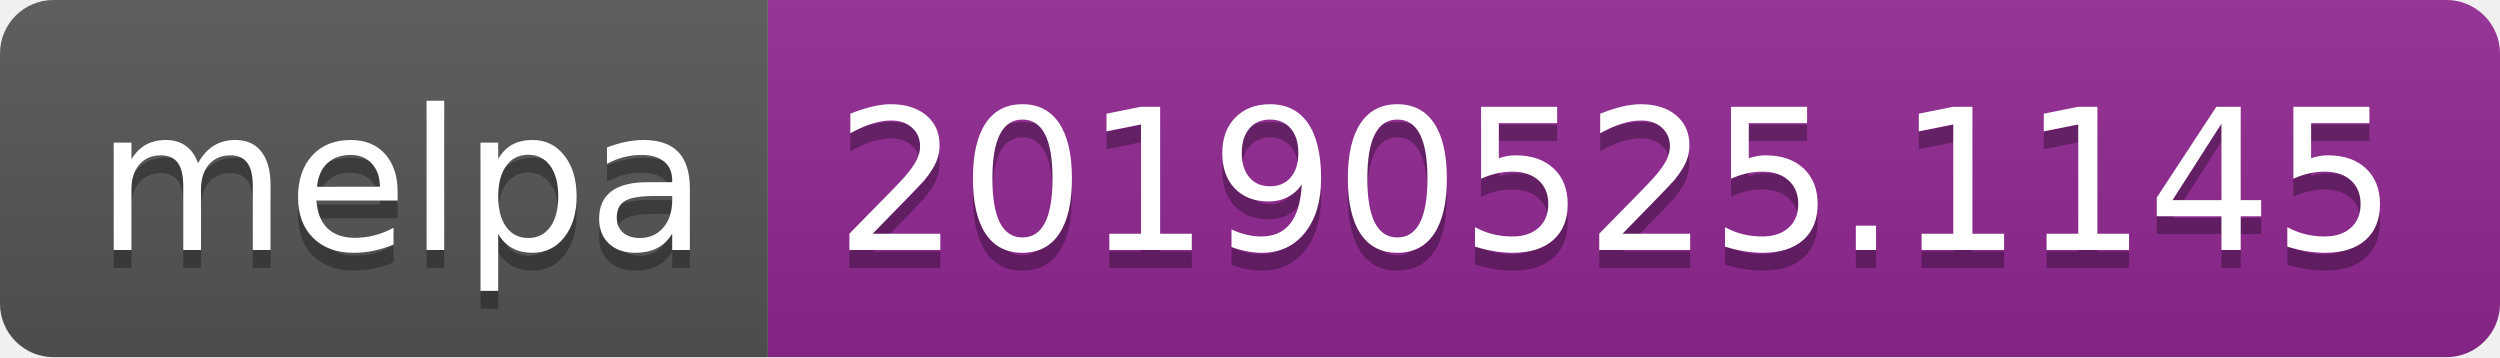
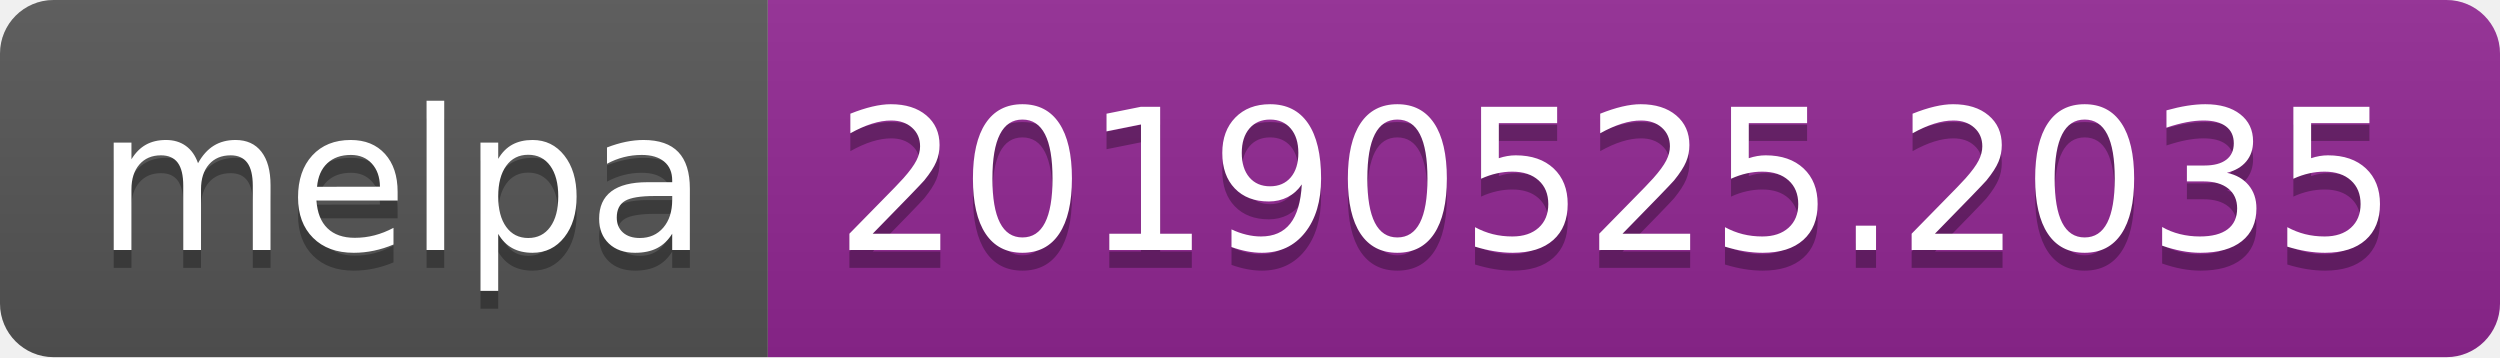
<svg xmlns="http://www.w3.org/2000/svg" width="140" height="20">
  <linearGradient id="b" x2="0" y2="100%">
    <stop offset="0" stop-color="#bbb" stop-opacity=".1" />
    <stop offset="1" stop-opacity=".1" />
  </linearGradient>
  <clipPath id="a">
    <rect width="140" height="20" rx="3" fill="#fff" />
  </clipPath>
  <g clip-path="url(#a)">
    <path fill="#555" d="M0 0h43v20H0z" />
    <path fill="#922793" d="M43 0h97v20H43z" />
    <path fill="url(#b)" d="M0 0h140v20H0z" />
  </g>
  <g fill="#fff" text-anchor="middle" font-family="DejaVu Sans,Verdana,Geneva,sans-serif" font-size="110">
    <text x="225" y="150" fill="#010101" fill-opacity=".3" transform="scale(.1)" textLength="330">melpa</text>
    <text x="225" y="140" transform="scale(.1)" textLength="330">melpa</text>
-     <text x="905" y="150" fill="#010101" fill-opacity=".3" transform="scale(.1)" textLength="870">20190525.1145</text>
-     <text x="905" y="140" transform="scale(.1)" textLength="870">20190525.1145</text>
+     <text x="905" y="150" fill="#010101" fill-opacity=".3" transform="scale(.1)" textLength="870">20190525.2035</text>
+     <text x="905" y="140" transform="scale(.1)" textLength="870">20190525.2035</text>
  </g>
</svg>
